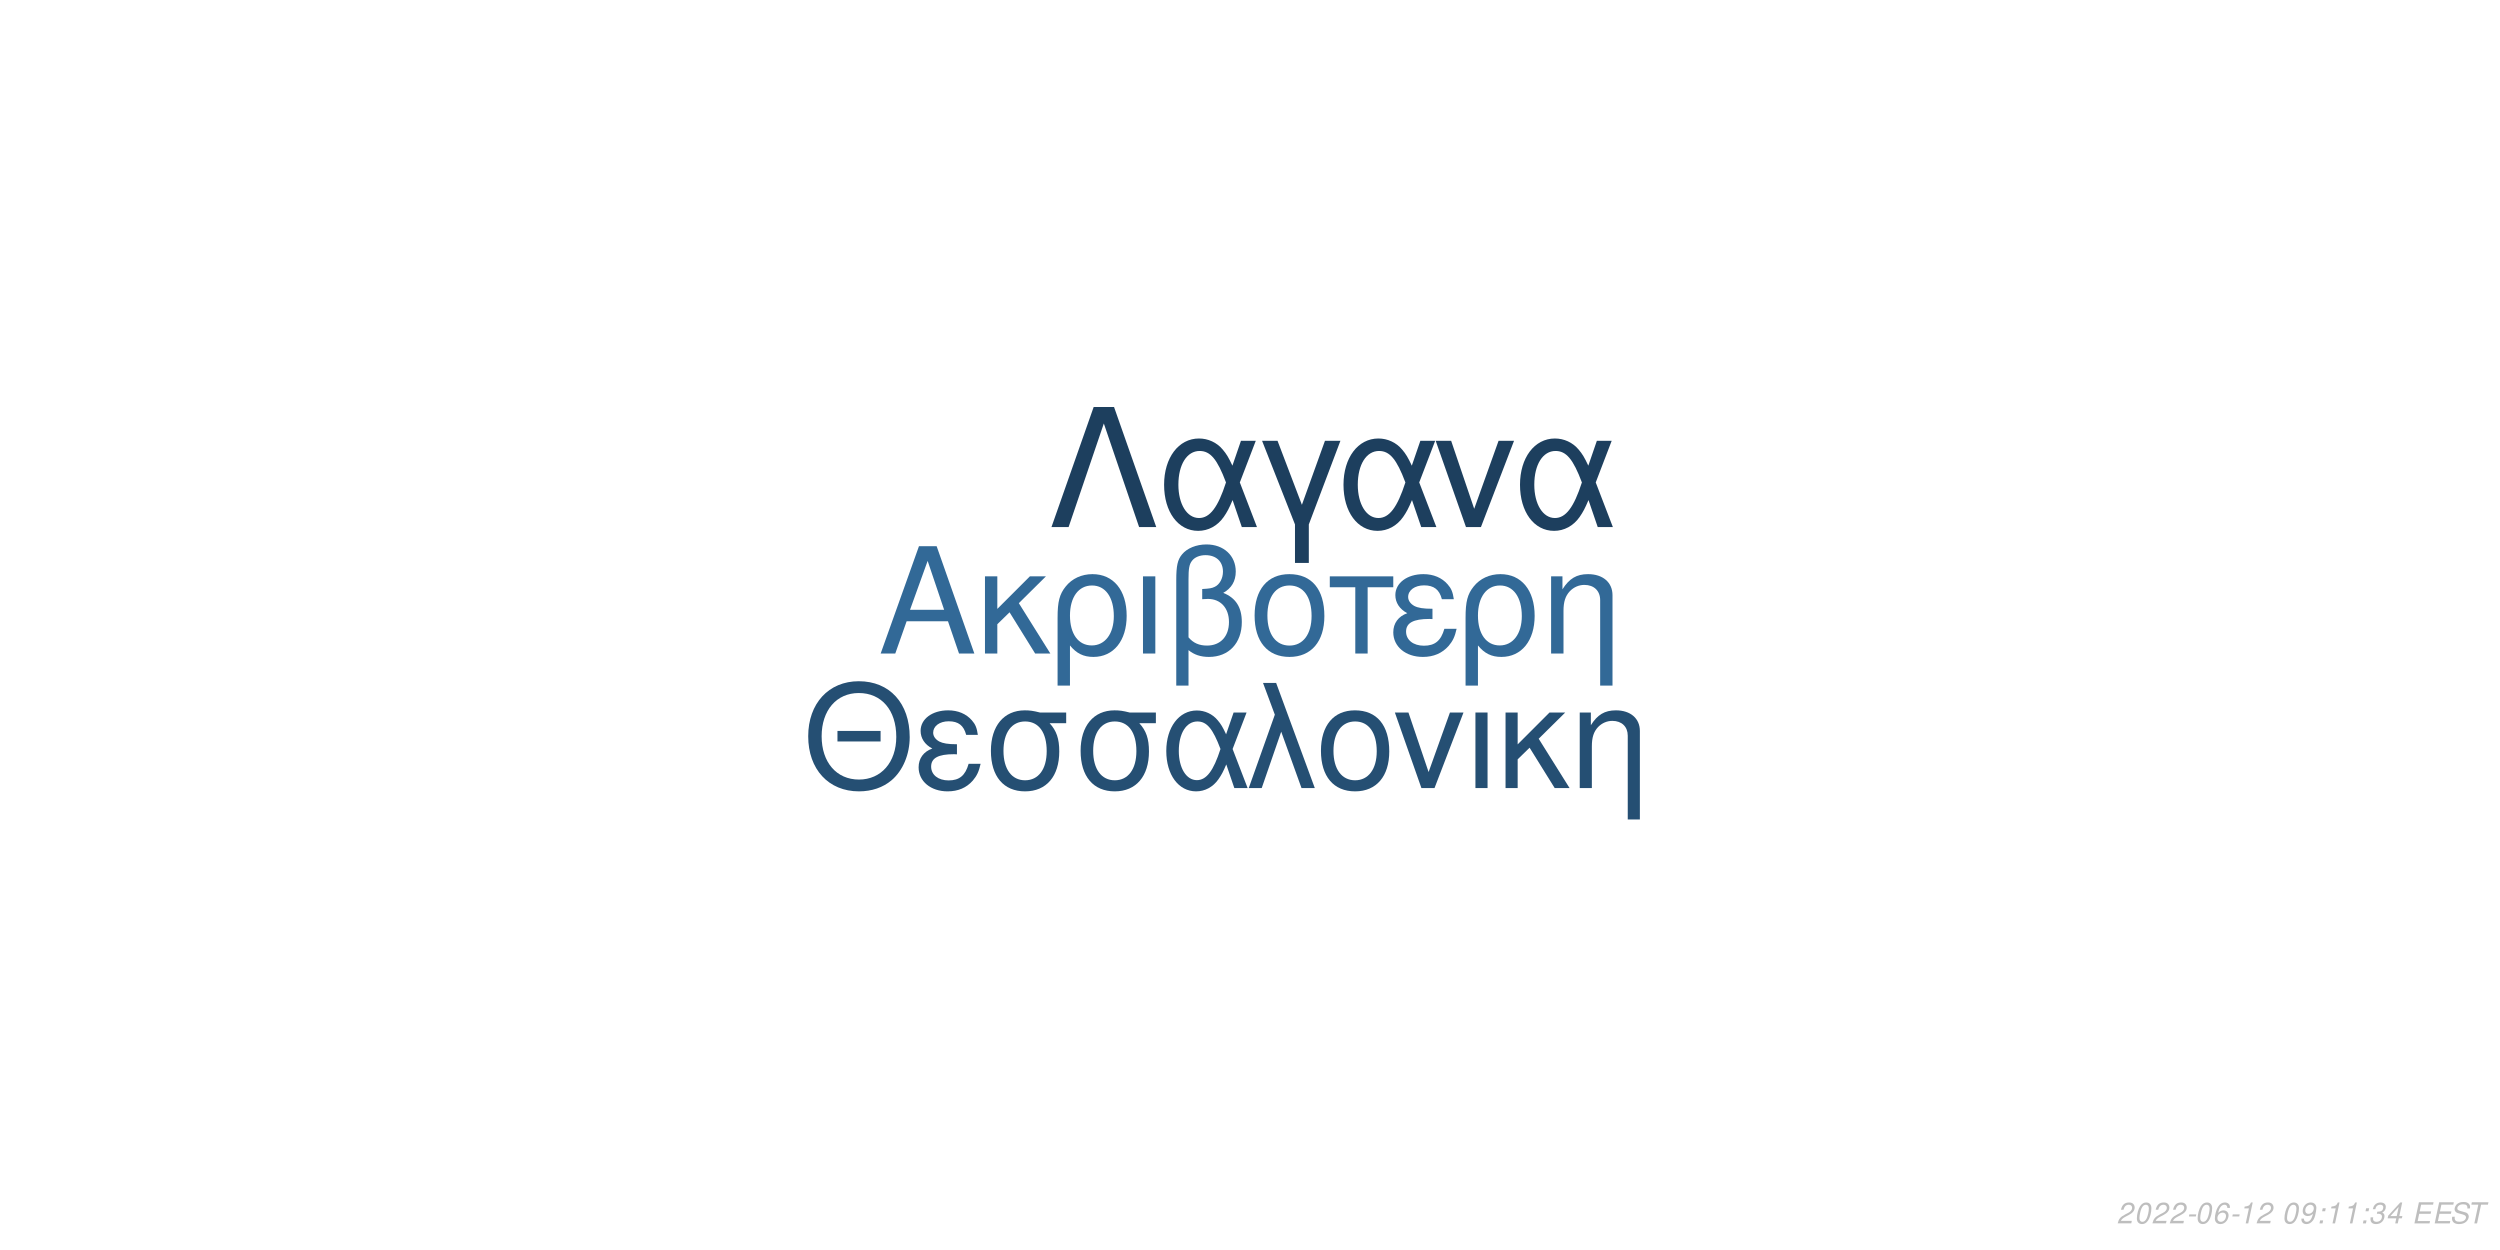
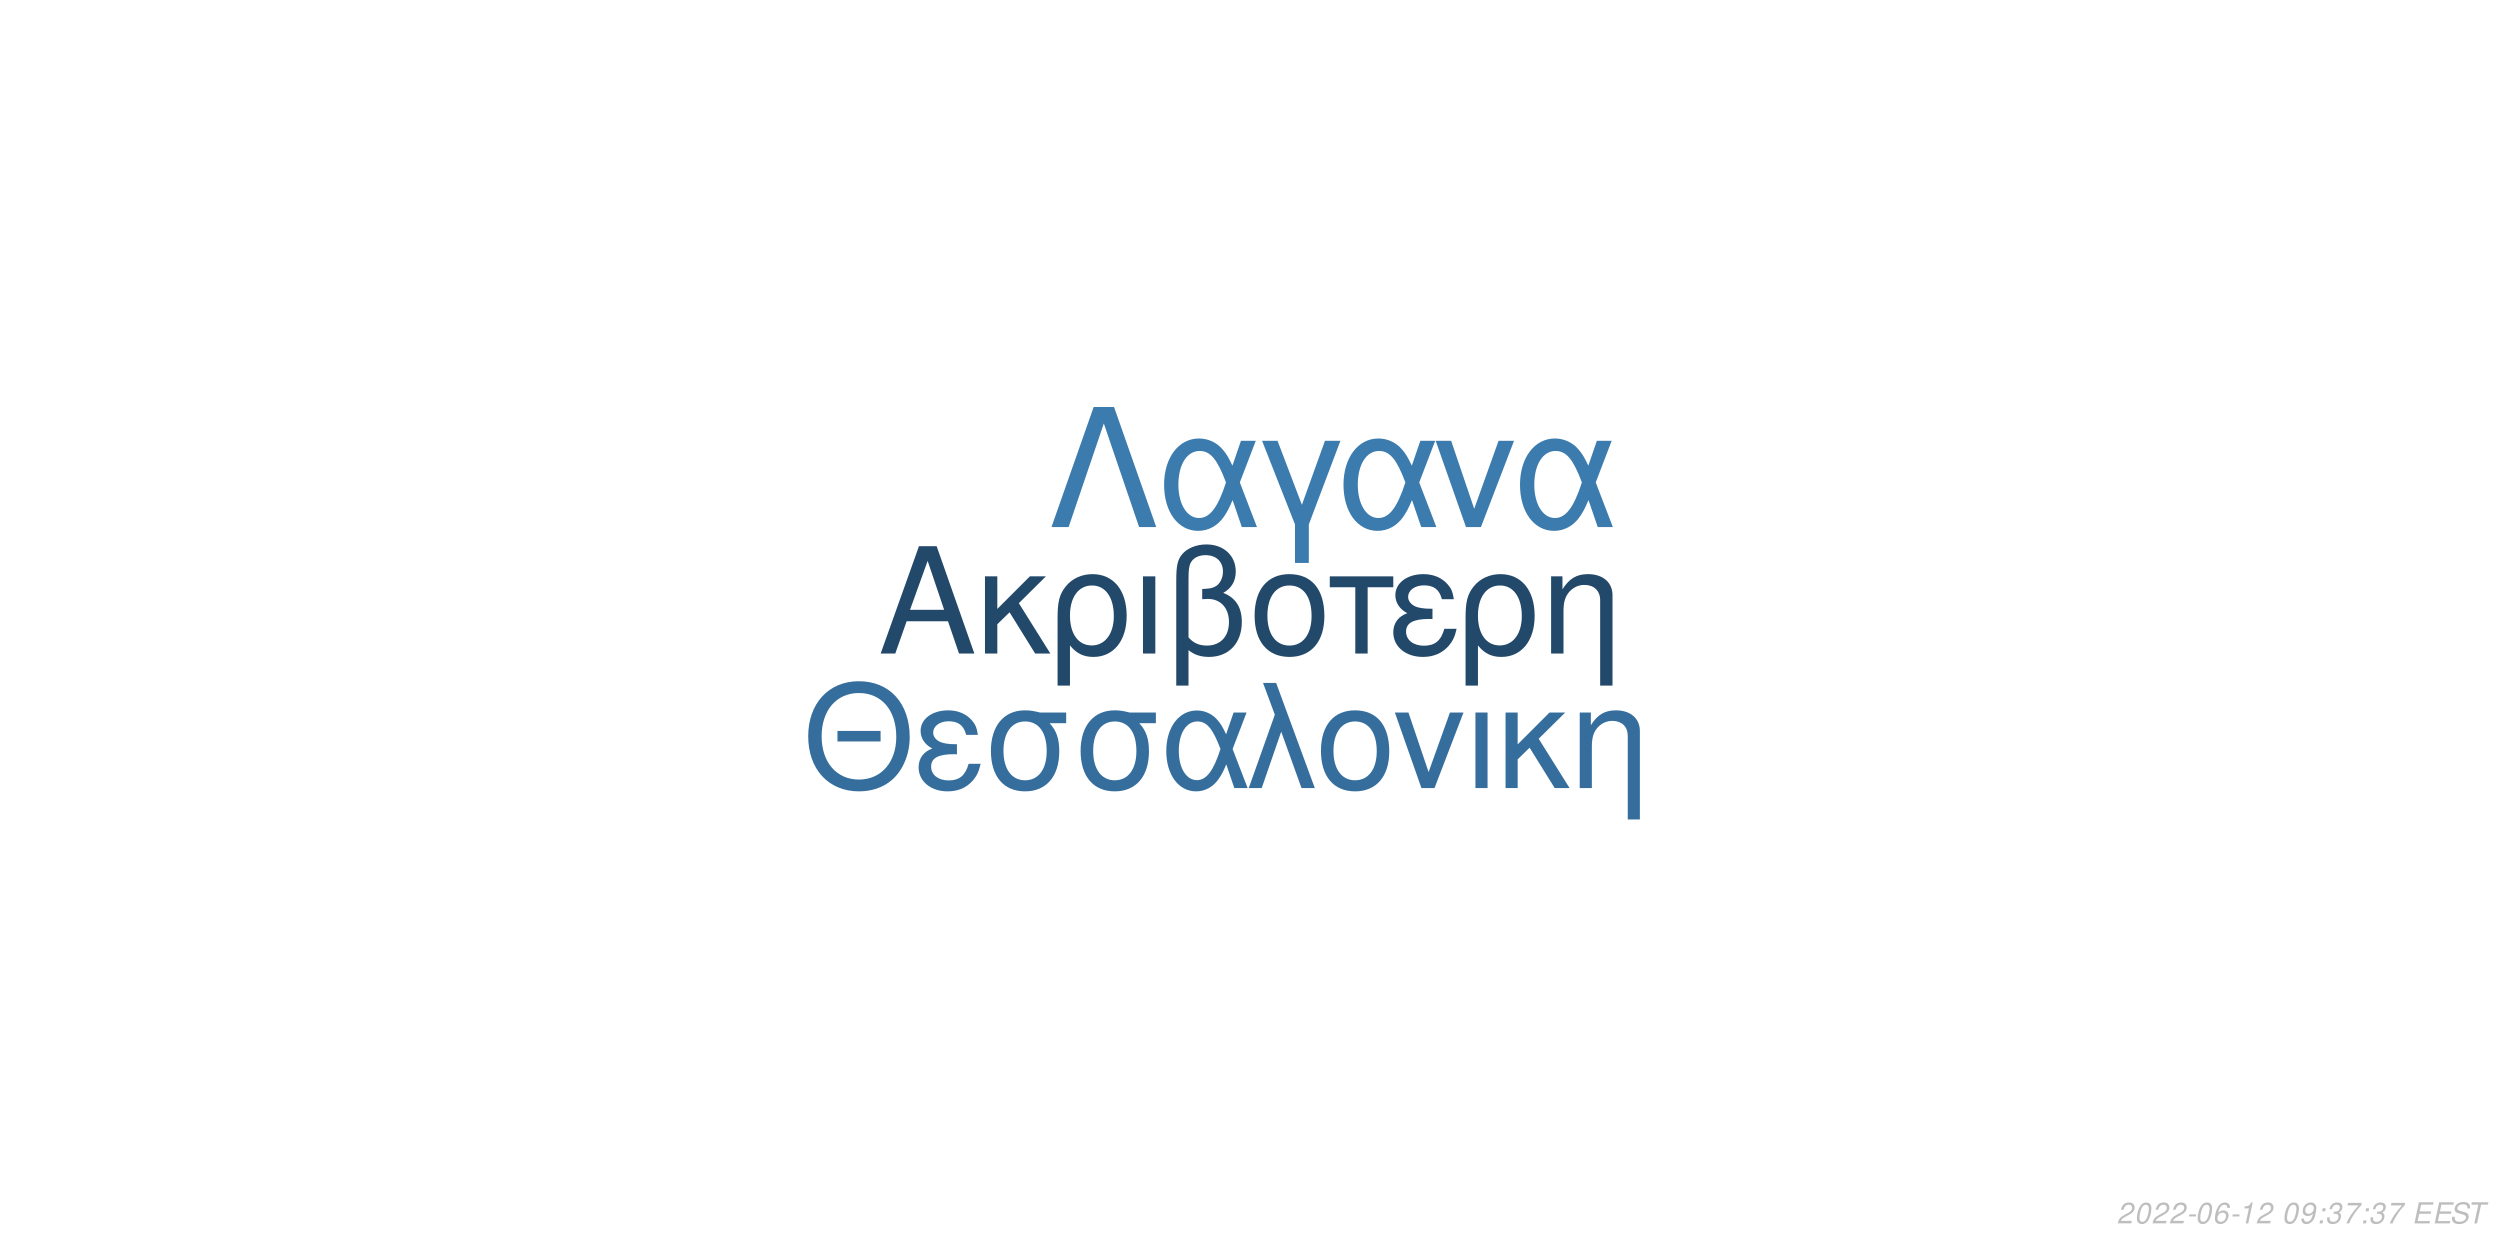
<svg xmlns="http://www.w3.org/2000/svg" xmlns:xlink="http://www.w3.org/1999/xlink" width="864pt" height="432pt" viewBox="0 0 864 432" version="1.1">
  <defs>
    <g>
      <symbol overflow="visible" id="glyph0-0">
        <path style="stroke:none;" d="" />
      </symbol>
      <symbol overflow="visible" id="glyph0-1">
        <path style="stroke:none;" d="M 24.125 -11.141 L 27.938 0 L 33.234 0 L 20.203 -37.094 L 14.094 -37.094 L 0.859 0 L 5.906 0 L 9.828 -11.141 Z M 22.797 -15.109 L 11 -15.109 L 17.094 -32.016 Z M 22.797 -15.109 " />
      </symbol>
      <symbol overflow="visible" id="glyph0-2">
        <path style="stroke:none;" d="M 7.172 -15.422 L 7.172 -26.672 L 2.906 -26.672 L 2.906 0 L 7.172 0 L 7.172 -10.125 L 11.406 -14.25 L 20.25 0 L 25.5 0 L 14.609 -17.406 L 23.969 -26.672 L 18.422 -26.672 Z M 7.172 -15.422 " />
      </symbol>
      <symbol overflow="visible" id="glyph0-3">
        <path style="stroke:none;" d="M 3 11.094 L 7.281 11.094 L 7.281 -2.797 C 9.516 -0.047 11.953 1.172 15.375 1.172 C 22.344 1.172 26.875 -4.422 26.875 -13.031 C 26.875 -21.891 22.297 -27.438 15.062 -27.438 C 11.297 -27.438 7.984 -25.906 5.797 -23.156 C 3.672 -20.516 3 -17.969 3 -12.359 Z M 14.906 -23.516 C 19.547 -23.516 22.438 -19.438 22.438 -12.922 C 22.438 -6.812 19.391 -2.797 14.812 -2.797 C 10.172 -2.797 7.281 -6.766 7.281 -13.125 C 7.281 -19.484 10.234 -23.516 14.906 -23.516 Z M 14.906 -23.516 " />
      </symbol>
      <symbol overflow="visible" id="glyph0-4">
        <path style="stroke:none;" d="M 3.516 0 L 7.781 0 L 7.781 -26.672 L 3.516 -26.672 Z M 3.516 0 " />
      </symbol>
      <symbol overflow="visible" id="glyph0-5">
        <path style="stroke:none;" d="M 4.016 11.094 L 8.25 11.094 L 8.25 -1.172 C 10.172 0.406 12.422 1.172 15.312 1.172 C 22.188 1.172 26.672 -3.609 26.672 -10.891 C 26.672 -15.984 24.578 -19.234 20.25 -20.969 C 23.109 -22.547 24.578 -25.031 24.578 -28.344 C 24.578 -33.844 20.406 -37.703 14.453 -37.703 C 10.938 -37.703 7.734 -36.391 6 -34.25 C 4.484 -32.422 4.016 -30.328 4.016 -25.391 Z M 8.25 -25.656 C 8.25 -29.359 8.5 -30.844 9.469 -32.062 C 10.375 -33.281 12.156 -34 14.094 -34 C 17.812 -34 20.156 -31.812 20.156 -28.297 C 20.156 -25.953 18.984 -23.812 17.297 -23.047 C 16.281 -22.547 15.469 -22.438 12.984 -22.297 L 12.984 -18.781 C 13.734 -18.828 14.344 -18.875 14.969 -18.875 C 19.344 -18.875 22.234 -15.719 22.234 -10.891 C 22.234 -5.906 19.281 -2.75 14.656 -2.75 C 11.953 -2.75 9.922 -3.609 8.25 -5.594 Z M 8.25 -25.656 " />
      </symbol>
      <symbol overflow="visible" id="glyph0-6">
        <path style="stroke:none;" d="M 14.094 -27.438 C 6.562 -27.438 2.094 -22.094 2.094 -13.125 C 2.094 -4.125 6.562 1.172 14.141 1.172 C 21.672 1.172 26.203 -4.172 26.203 -12.922 C 26.203 -22.188 21.828 -27.438 14.094 -27.438 Z M 14.141 -23.516 C 18.938 -23.516 21.781 -19.594 21.781 -12.984 C 21.781 -6.672 18.828 -2.75 14.141 -2.75 C 9.422 -2.75 6.516 -6.672 6.516 -13.125 C 6.516 -19.594 9.422 -23.516 14.141 -23.516 Z M 14.141 -23.516 " />
      </symbol>
      <symbol overflow="visible" id="glyph0-7">
        <path style="stroke:none;" d="M 7.891 0 L 12.156 0 L 12.156 -22.906 L 21.016 -22.906 L 21.016 -26.672 L -0.922 -26.672 L -0.922 -22.906 L 7.891 -22.906 Z M 7.891 0 " />
      </symbol>
      <symbol overflow="visible" id="glyph0-8">
        <path style="stroke:none;" d="M 14.562 -15.469 C 11.344 -15.469 9.562 -15.781 8.297 -16.438 C 6.922 -17.203 6.156 -18.328 6.156 -19.547 C 6.156 -21.891 8.453 -23.562 11.656 -23.562 C 15.062 -23.562 16.953 -22.094 17.812 -18.781 L 21.938 -18.781 C 21.578 -21.266 21.062 -22.5 19.797 -23.922 C 17.812 -26.203 14.906 -27.438 11.453 -27.438 C 5.797 -27.438 1.734 -24.375 1.734 -20.203 C 1.734 -17.609 3.156 -15.375 5.859 -13.938 C 2.797 -12.875 1.016 -10.484 1.016 -7.328 C 1.016 -2.391 5.297 1.172 11.25 1.172 C 14.969 1.172 17.906 -0.109 20.156 -2.641 C 21.578 -4.328 22.297 -5.797 22.906 -8.547 L 18.672 -8.547 C 17.5 -4.422 15.422 -2.703 11.609 -2.703 C 7.938 -2.703 5.438 -4.688 5.438 -7.578 C 5.438 -10.578 7.938 -11.953 13.484 -11.953 C 13.641 -11.953 14.094 -11.953 14.562 -11.906 Z M 14.562 -15.469 " />
      </symbol>
      <symbol overflow="visible" id="glyph0-9">
        <path style="stroke:none;" d="M 3.562 -26.672 L 3.562 0 L 7.844 0 L 7.844 -14.703 C 7.844 -17.906 8.5 -19.891 10.031 -21.531 C 11.406 -22.953 13.188 -23.719 15.062 -23.719 C 18.375 -23.719 20.516 -21.672 20.516 -18.469 L 20.516 11.094 L 24.781 11.094 L 24.781 -20.156 C 24.781 -24.578 21.469 -27.438 16.328 -27.438 C 12.359 -27.438 9.828 -25.906 7.484 -22.188 L 7.484 -26.672 Z M 3.562 -26.672 " />
      </symbol>
      <symbol overflow="visible" id="glyph1-0">
        <path style="stroke:none;" d="" />
      </symbol>
      <symbol overflow="visible" id="glyph1-1">
        <path style="stroke:none;" d="M 26.859 -19.734 L 11.953 -19.734 L 11.953 -16.094 L 26.859 -16.094 Z M 19.328 -36.922 C 8.922 -36.922 1.844 -29.25 1.844 -17.891 C 1.844 -6.484 8.875 1.141 19.391 1.141 C 23.812 1.141 27.703 -0.203 30.641 -2.688 C 34.578 -6.031 36.922 -11.656 36.922 -17.594 C 36.922 -29.297 30 -36.922 19.328 -36.922 Z M 19.328 -32.844 C 27.203 -32.844 32.281 -26.906 32.281 -17.688 C 32.281 -8.922 27.062 -2.938 19.391 -2.938 C 11.609 -2.938 6.484 -8.922 6.484 -17.891 C 6.484 -26.859 11.609 -32.844 19.328 -32.844 Z M 19.328 -32.844 " />
      </symbol>
      <symbol overflow="visible" id="glyph1-2">
        <path style="stroke:none;" d="M 14.25 -15.141 C 11.109 -15.141 9.375 -15.453 8.125 -16.094 C 6.781 -16.844 6.031 -17.938 6.031 -19.141 C 6.031 -21.422 8.266 -23.078 11.406 -23.078 C 14.75 -23.078 16.594 -21.625 17.438 -18.391 L 21.469 -18.391 C 21.125 -20.828 20.625 -22.031 19.391 -23.422 C 17.438 -25.656 14.594 -26.859 11.219 -26.859 C 5.688 -26.859 1.688 -23.875 1.688 -19.781 C 1.688 -17.234 3.094 -15.047 5.734 -13.656 C 2.734 -12.609 1 -10.266 1 -7.172 C 1 -2.344 5.188 1.141 11.016 1.141 C 14.656 1.141 17.547 -0.094 19.734 -2.594 C 21.125 -4.234 21.828 -5.688 22.422 -8.375 L 18.281 -8.375 C 17.141 -4.328 15.094 -2.641 11.359 -2.641 C 7.766 -2.641 5.328 -4.578 5.328 -7.422 C 5.328 -10.359 7.766 -11.703 13.203 -11.703 C 13.359 -11.703 13.797 -11.703 14.25 -11.656 Z M 14.25 -15.141 " />
      </symbol>
      <symbol overflow="visible" id="glyph1-3">
        <path style="stroke:none;" d="M 29 -26.109 L 19.938 -26.109 C 17.594 -26.703 16.438 -26.859 14.703 -26.859 C 7.469 -26.859 2.984 -21.469 2.984 -12.859 C 2.984 -4.031 7.375 1.141 14.797 1.141 C 22.172 1.141 26.609 -4.078 26.609 -12.656 C 26.609 -17.047 25.656 -19.828 23.266 -22.422 L 29 -22.422 Z M 14.797 -23.016 C 19.531 -23.016 22.266 -19.234 22.266 -12.75 C 22.266 -6.531 19.438 -2.688 14.797 -2.688 C 10.172 -2.688 7.328 -6.531 7.328 -12.859 C 7.328 -19.188 10.172 -23.016 14.797 -23.016 Z M 14.797 -23.016 " />
      </symbol>
      <symbol overflow="visible" id="glyph1-4">
        <path style="stroke:none;" d="M 29.344 -26.109 L 24.859 -26.109 L 22.266 -18.578 C 21.125 -21.031 20.484 -22.125 19.328 -23.469 C 17.547 -25.609 14.906 -26.812 12.156 -26.812 C 5.984 -26.812 1.594 -20.984 1.594 -12.812 C 1.594 -4.578 5.828 1.141 11.906 1.141 C 14.953 1.141 17.734 -0.344 19.625 -3.047 C 20.672 -4.531 21.281 -5.688 22.328 -8.172 L 25.109 0 L 29.703 0 L 24.516 -13.5 Z M 20.328 -13.5 C 17.891 -5.922 15.453 -2.734 12.156 -2.734 C 8.516 -2.734 5.922 -6.922 5.922 -12.812 C 5.922 -18.938 8.516 -23.016 12.359 -23.016 C 15.594 -23.016 17.688 -20.531 20.328 -13.5 Z M 20.328 -13.5 " />
      </symbol>
      <symbol overflow="visible" id="glyph1-5">
        <path style="stroke:none;" d="M 1.094 0 L 5.578 0 L 12.312 -19.484 L 19.328 0 L 23.922 0 L 10.562 -36.328 L 6.031 -36.328 L 10.109 -25.359 Z M 1.094 0 " />
      </symbol>
      <symbol overflow="visible" id="glyph1-6">
        <path style="stroke:none;" d="M 13.797 -26.859 C 6.422 -26.859 2.047 -21.625 2.047 -12.859 C 2.047 -4.031 6.422 1.141 13.859 1.141 C 21.234 1.141 25.656 -4.078 25.656 -12.656 C 25.656 -21.719 21.375 -26.859 13.797 -26.859 Z M 13.859 -23.016 C 18.531 -23.016 21.328 -19.188 21.328 -12.703 C 21.328 -6.531 18.438 -2.688 13.859 -2.688 C 9.219 -2.688 6.375 -6.531 6.375 -12.859 C 6.375 -19.188 9.219 -23.016 13.859 -23.016 Z M 13.859 -23.016 " />
      </symbol>
      <symbol overflow="visible" id="glyph1-7">
        <path style="stroke:none;" d="M 14.297 0 L 24.312 -26.109 L 19.625 -26.109 L 12.25 -5.531 L 5.281 -26.109 L 0.594 -26.109 L 9.766 0 Z M 14.297 0 " />
      </symbol>
      <symbol overflow="visible" id="glyph1-8">
        <path style="stroke:none;" d="M 3.438 0 L 7.625 0 L 7.625 -26.109 L 3.438 -26.109 Z M 3.438 0 " />
      </symbol>
      <symbol overflow="visible" id="glyph1-9">
        <path style="stroke:none;" d="M 7.031 -15.094 L 7.031 -26.109 L 2.844 -26.109 L 2.844 0 L 7.031 0 L 7.031 -9.922 L 11.156 -13.953 L 19.828 0 L 24.969 0 L 14.297 -17.047 L 23.469 -26.109 L 18.031 -26.109 Z M 7.031 -15.094 " />
      </symbol>
      <symbol overflow="visible" id="glyph1-10">
        <path style="stroke:none;" d="M 3.484 -26.109 L 3.484 0 L 7.672 0 L 7.672 -14.406 C 7.672 -17.547 8.328 -19.484 9.812 -21.078 C 11.156 -22.469 12.906 -23.219 14.75 -23.219 C 17.984 -23.219 20.078 -21.234 20.078 -18.094 L 20.078 10.859 L 24.266 10.859 L 24.266 -19.734 C 24.266 -24.062 21.031 -26.859 16 -26.859 C 12.109 -26.859 9.609 -25.359 7.328 -21.719 L 7.328 -26.109 Z M 3.484 -26.109 " />
      </symbol>
      <symbol overflow="visible" id="glyph2-0">
        <path style="stroke:none;" d="" />
      </symbol>
      <symbol overflow="visible" id="glyph2-1">
        <path style="stroke:none;" d="M 22.531 -41.484 L 15.484 -41.484 L 0.906 0 L 6.828 0 L 19 -35.797 L 31.188 0 L 37.109 0 Z M 22.531 -41.484 " />
      </symbol>
      <symbol overflow="visible" id="glyph2-2">
        <path style="stroke:none;" d="M 33.516 -29.812 L 28.391 -29.812 L 25.438 -21.219 C 24.125 -24.016 23.391 -25.266 22.078 -26.797 C 20.031 -29.25 17.016 -30.609 13.891 -30.609 C 6.828 -30.609 1.828 -23.953 1.828 -14.625 C 1.828 -5.234 6.656 1.312 13.594 1.312 C 17.078 1.312 20.266 -0.391 22.422 -3.469 C 23.609 -5.172 24.297 -6.484 25.5 -9.328 L 28.688 0 L 33.922 0 L 28 -15.422 Z M 23.219 -15.422 C 20.422 -6.766 17.641 -3.125 13.891 -3.125 C 9.734 -3.125 6.766 -7.906 6.766 -14.625 C 6.766 -21.625 9.734 -26.297 14.109 -26.297 C 17.812 -26.297 20.203 -23.453 23.219 -15.422 Z M 23.219 -15.422 " />
      </symbol>
      <symbol overflow="visible" id="glyph2-3">
        <path style="stroke:none;" d="M 12.062 12.406 L 16.844 12.406 L 16.844 -0.906 L 27.766 -29.812 L 22.422 -29.812 L 14.453 -7.688 L 6.031 -29.812 L 0.688 -29.812 L 12.062 -0.906 Z M 12.062 12.406 " />
      </symbol>
      <symbol overflow="visible" id="glyph2-4">
        <path style="stroke:none;" d="M 16.328 0 L 27.766 -29.812 L 22.422 -29.812 L 14 -6.312 L 6.031 -29.812 L 0.688 -29.812 L 11.156 0 Z M 16.328 0 " />
      </symbol>
      <symbol overflow="visible" id="glyph3-0">
        <path style="stroke:none;" d="" />
      </symbol>
      <symbol overflow="visible" id="glyph3-1">
        <path style="stroke:none;" d="M 5.234 -0.875 L 1.469 -0.875 C 1.641 -1.375 2.203 -1.891 3.109 -2.344 L 4.234 -2.938 C 5.562 -3.625 6.219 -4.469 6.219 -5.484 C 6.219 -5.938 6.062 -6.359 5.797 -6.656 C 5.469 -7.047 4.984 -7.234 4.312 -7.234 C 2.766 -7.234 1.891 -6.453 1.484 -4.734 L 2.375 -4.734 C 2.484 -5.188 2.609 -5.484 2.797 -5.75 C 3.094 -6.203 3.609 -6.453 4.188 -6.453 C 4.891 -6.453 5.344 -6.031 5.344 -5.375 C 5.344 -4.703 4.859 -4.094 4.016 -3.656 L 2.984 -3.125 C 1.234 -2.188 0.797 -1.656 0.344 -0.016 L 5.047 -0.016 Z M 5.234 -0.875 " />
      </symbol>
      <symbol overflow="visible" id="glyph3-2">
        <path style="stroke:none;" d="M 4.203 -7.234 C 3.375 -7.234 2.688 -6.812 2.125 -5.984 C 1.484 -5.047 0.984 -3.188 0.984 -1.734 C 0.984 -1.109 1.172 -0.562 1.484 -0.266 C 1.797 0.047 2.281 0.234 2.766 0.234 C 3.625 0.234 4.281 -0.156 4.859 -1.016 C 5.516 -1.953 6 -3.797 6 -5.266 C 6 -6.5 5.328 -7.234 4.203 -7.234 Z M 4.094 -6.453 C 4.734 -6.453 5.125 -5.984 5.125 -5.156 C 5.125 -4.203 4.781 -2.625 4.406 -1.812 C 3.984 -0.938 3.516 -0.547 2.875 -0.547 C 2.25 -0.547 1.875 -1.031 1.875 -1.828 C 1.875 -2.797 2.203 -4.344 2.594 -5.203 C 2.984 -6.047 3.453 -6.453 4.094 -6.453 Z M 4.094 -6.453 " />
      </symbol>
      <symbol overflow="visible" id="glyph3-3">
        <path style="stroke:none;" d="M 3.516 -3.125 L 1.125 -3.125 L 0.969 -2.406 L 3.359 -2.406 Z M 3.516 -3.125 " />
      </symbol>
      <symbol overflow="visible" id="glyph3-4">
        <path style="stroke:none;" d="M 6.125 -5.344 L 6.141 -5.625 C 6.141 -6.609 5.453 -7.234 4.391 -7.234 C 3.438 -7.234 2.641 -6.719 2.016 -5.703 C 1.422 -4.781 0.938 -2.953 0.938 -1.688 C 0.938 -0.516 1.688 0.234 2.859 0.234 C 3.703 0.234 4.438 -0.156 5 -0.875 C 5.406 -1.422 5.672 -2.156 5.672 -2.766 C 5.672 -3.812 4.969 -4.5 3.906 -4.5 C 3.234 -4.5 2.672 -4.234 2.094 -3.625 C 2.406 -5.375 3.234 -6.453 4.25 -6.453 C 4.703 -6.453 5.062 -6.234 5.172 -5.844 C 5.203 -5.719 5.234 -5.578 5.25 -5.344 Z M 3.656 -3.734 C 4.344 -3.734 4.797 -3.281 4.797 -2.625 C 4.797 -1.469 3.984 -0.547 2.984 -0.547 C 2.297 -0.547 1.812 -1.047 1.812 -1.766 C 1.812 -2.859 2.625 -3.734 3.656 -3.734 Z M 3.656 -3.734 " />
      </symbol>
      <symbol overflow="visible" id="glyph3-5">
        <path style="stroke:none;" d="M 3.703 -5.188 L 2.594 0 L 3.469 0 L 5.016 -7.234 L 4.438 -7.234 C 3.906 -6.156 3.688 -6.016 2.234 -5.812 L 2.109 -5.188 Z M 3.703 -5.188 " />
      </symbol>
      <symbol overflow="visible" id="glyph3-6">
        <path style="stroke:none;" d="" />
      </symbol>
      <symbol overflow="visible" id="glyph3-7">
        <path style="stroke:none;" d="M 0.844 -1.656 C 0.844 -1.547 0.844 -1.438 0.844 -1.375 C 0.844 -0.406 1.531 0.234 2.578 0.234 C 3.203 0.234 3.766 0.016 4.297 -0.438 C 4.938 -1 5.312 -1.656 5.594 -2.719 C 5.844 -3.672 6.016 -4.766 6.016 -5.375 C 6.016 -5.844 5.844 -6.328 5.547 -6.656 C 5.203 -7.031 4.703 -7.234 4.062 -7.234 C 2.516 -7.234 1.297 -5.938 1.297 -4.266 C 1.297 -3.203 1.984 -2.547 3.047 -2.547 C 3.484 -2.547 3.953 -2.672 4.281 -2.891 C 4.406 -2.984 4.547 -3.078 4.828 -3.344 C 4.438 -1.484 3.703 -0.547 2.703 -0.547 C 2.109 -0.547 1.719 -0.938 1.719 -1.547 L 1.719 -1.656 Z M 3.953 -6.453 C 4.625 -6.453 5.141 -5.953 5.141 -5.281 C 5.141 -4.188 4.312 -3.312 3.297 -3.312 C 2.594 -3.312 2.172 -3.734 2.172 -4.453 C 2.172 -5.562 2.984 -6.453 3.953 -6.453 Z M 3.953 -6.453 " />
      </symbol>
      <symbol overflow="visible" id="glyph3-8">
        <path style="stroke:none;" d="M 2.359 -1.031 L 1.312 -1.031 L 1.094 0 L 2.141 0 Z M 3.266 -5.234 L 2.219 -5.234 L 2 -4.203 L 3.047 -4.203 Z M 3.266 -5.234 " />
      </symbol>
      <symbol overflow="visible" id="glyph3-9">
        <path style="stroke:none;" d="M 2.922 -3.312 C 3.125 -3.344 3.234 -3.344 3.375 -3.344 C 4.203 -3.344 4.688 -3 4.688 -2.406 C 4.688 -1.312 3.906 -0.547 2.781 -0.547 C 2.047 -0.547 1.594 -0.938 1.594 -1.562 C 1.594 -1.719 1.609 -1.844 1.656 -2.094 L 0.766 -2.094 C 0.734 -1.797 0.719 -1.641 0.719 -1.469 C 0.719 -0.375 1.406 0.234 2.641 0.234 C 3.547 0.234 4.297 -0.078 4.812 -0.656 C 5.266 -1.156 5.562 -1.875 5.562 -2.547 C 5.562 -3.125 5.344 -3.453 4.797 -3.734 C 5.641 -4.234 6.016 -4.844 6.016 -5.734 C 6.016 -6.656 5.312 -7.234 4.203 -7.234 C 3.375 -7.234 2.672 -6.938 2.188 -6.375 C 1.891 -6.031 1.703 -5.641 1.516 -4.906 L 2.391 -4.906 C 2.5 -5.359 2.594 -5.594 2.734 -5.812 C 3.047 -6.234 3.516 -6.453 4.078 -6.453 C 4.734 -6.453 5.141 -6.125 5.141 -5.578 C 5.141 -5.188 5.016 -4.797 4.797 -4.547 C 4.516 -4.234 4 -4.062 3.266 -4.062 L 3.078 -4.062 Z M 2.922 -3.312 " />
      </symbol>
      <symbol overflow="visible" id="glyph3-10">
-         <path style="stroke:none;" d="M 3.625 -1.75 L 3.266 0 L 4.141 0 L 4.516 -1.75 L 5.562 -1.75 L 5.734 -2.531 L 4.688 -2.531 L 5.688 -7.234 L 5.016 -7.234 L 0.844 -2.672 L 0.641 -1.75 Z M 3.797 -2.531 L 1.594 -2.531 L 4.469 -5.703 Z M 3.797 -2.531 " />
+         <path style="stroke:none;" d="M 6.703 -7.094 L 1.953 -7.094 L 1.766 -6.219 L 5.594 -6.219 C 3.344 -3.688 2.266 -2.109 1.375 0 L 2.344 0 C 3.031 -1.906 4.828 -4.594 6.547 -6.281 Z M 6.703 -7.094 " />
      </symbol>
      <symbol overflow="visible" id="glyph3-11">
        <path style="stroke:none;" d="M 2.547 -3.312 L 6.5 -3.312 L 6.688 -4.141 L 2.719 -4.141 L 3.219 -6.469 L 7.344 -6.469 L 7.516 -7.297 L 2.453 -7.297 L 0.906 0 L 6.125 0 L 6.297 -0.812 L 2.016 -0.812 Z M 2.547 -3.312 " />
      </symbol>
      <symbol overflow="visible" id="glyph3-12">
        <path style="stroke:none;" d="M 7.062 -5.156 C 7.125 -5.438 7.141 -5.562 7.141 -5.703 C 7.141 -6.156 6.938 -6.594 6.594 -6.891 C 6.188 -7.25 5.656 -7.406 4.875 -7.406 C 3.844 -7.406 3.047 -7.125 2.5 -6.562 C 2.094 -6.141 1.781 -5.438 1.781 -4.922 C 1.781 -4.297 2.219 -3.766 2.891 -3.562 L 4.594 -3.094 C 5.406 -2.859 5.734 -2.578 5.734 -2.094 C 5.734 -1.781 5.547 -1.406 5.266 -1.141 C 4.844 -0.766 4.266 -0.578 3.453 -0.578 C 2.328 -0.578 1.812 -0.984 1.812 -1.906 C 1.812 -2.047 1.812 -2.125 1.844 -2.312 L 0.984 -2.312 C 0.906 -2.062 0.891 -1.906 0.891 -1.688 C 0.891 -0.484 1.797 0.234 3.297 0.234 C 4.359 0.234 5.234 -0.062 5.812 -0.609 C 6.344 -1.078 6.688 -1.797 6.688 -2.375 C 6.688 -2.641 6.609 -2.906 6.453 -3.156 C 6.234 -3.5 5.938 -3.703 5.469 -3.828 L 3.75 -4.312 C 2.984 -4.547 2.734 -4.734 2.734 -5.188 C 2.734 -5.547 2.875 -5.844 3.188 -6.109 C 3.547 -6.438 4.031 -6.594 4.703 -6.594 C 5.266 -6.594 5.688 -6.484 5.906 -6.297 C 6.094 -6.125 6.219 -5.797 6.219 -5.516 C 6.219 -5.422 6.203 -5.344 6.188 -5.156 Z M 7.062 -5.156 " />
      </symbol>
      <symbol overflow="visible" id="glyph3-13">
        <path style="stroke:none;" d="M 4.938 -6.469 L 7.312 -6.469 L 7.484 -7.297 L 1.75 -7.297 L 1.578 -6.469 L 3.984 -6.469 L 2.609 0 L 3.547 0 Z M 4.938 -6.469 " />
      </symbol>
    </g>
  </defs>
  <g id="surface1">
    <rect x="0" y="0" width="864" height="432" style="fill:rgb(100%,100%,100%);fill-opacity:1;stroke:none;" />
-     <g style="fill:rgb(19.608%,41.176%,59.216%);fill-opacity:1;">
+     <g style="fill:rgb(13.333%,28.235%,41.569%);fill-opacity:1;">
      <use xlink:href="#glyph0-1" x="303.5" y="225.861" />
      <use xlink:href="#glyph0-2" x="337.5" y="225.861" />
      <use xlink:href="#glyph0-3" x="362.5" y="225.861" />
      <use xlink:href="#glyph0-4" x="391.5" y="225.861" />
      <use xlink:href="#glyph0-5" x="402.5" y="225.861" />
      <use xlink:href="#glyph0-6" x="431.5" y="225.861" />
      <use xlink:href="#glyph0-7" x="460.5" y="225.861" />
      <use xlink:href="#glyph0-8" x="480.5" y="225.861" />
      <use xlink:href="#glyph0-3" x="503.5" y="225.861" />
      <use xlink:href="#glyph0-9" x="532.5" y="225.861" />
    </g>
-     <g style="fill:rgb(14.51%,30.98%,45.098%);fill-opacity:1;">
+     <g style="fill:rgb(20.784%,43.137%,61.569%);fill-opacity:1;">
      <use xlink:href="#glyph1-1" x="277.473" y="272.354" />
      <use xlink:href="#glyph1-2" x="316.473" y="272.354" />
      <use xlink:href="#glyph1-3" x="339.473" y="272.354" />
      <use xlink:href="#glyph1-3" x="370.473" y="272.354" />
      <use xlink:href="#glyph1-4" x="401.473" y="272.354" />
      <use xlink:href="#glyph1-5" x="430.473" y="272.354" />
      <use xlink:href="#glyph1-6" x="454.473" y="272.354" />
      <use xlink:href="#glyph1-7" x="481.473" y="272.354" />
      <use xlink:href="#glyph1-8" x="506.473" y="272.354" />
      <use xlink:href="#glyph1-9" x="517.473" y="272.354" />
      <use xlink:href="#glyph1-10" x="542.473" y="272.354" />
    </g>
-     <g style="fill:rgb(11.373%,24.706%,36.863%);fill-opacity:1;">
+     <g style="fill:rgb(23.137%,48.235%,68.235%);fill-opacity:1;">
      <use xlink:href="#glyph2-1" x="362.484" y="182.152" />
      <use xlink:href="#glyph2-2" x="400.484" y="182.152" />
      <use xlink:href="#glyph2-3" x="435.484" y="182.152" />
      <use xlink:href="#glyph2-2" x="462.484" y="182.152" />
      <use xlink:href="#glyph2-4" x="495.484" y="182.152" />
      <use xlink:href="#glyph2-2" x="523.484" y="182.152" />
    </g>
    <g style="fill:rgb(74.51%,74.51%,74.51%);fill-opacity:1;">
      <use xlink:href="#glyph3-1" x="731.52" y="422.81" />
      <use xlink:href="#glyph3-2" x="737.52" y="422.81" />
      <use xlink:href="#glyph3-1" x="743.52" y="422.81" />
      <use xlink:href="#glyph3-1" x="749.52" y="422.81" />
      <use xlink:href="#glyph3-3" x="755.52" y="422.81" />
      <use xlink:href="#glyph3-2" x="758.52" y="422.81" />
      <use xlink:href="#glyph3-4" x="764.52" y="422.81" />
      <use xlink:href="#glyph3-3" x="770.52" y="422.81" />
      <use xlink:href="#glyph3-5" x="773.52" y="422.81" />
      <use xlink:href="#glyph3-1" x="779.52" y="422.81" />
      <use xlink:href="#glyph3-6" x="785.52" y="422.81" />
      <use xlink:href="#glyph3-2" x="788.52" y="422.81" />
      <use xlink:href="#glyph3-7" x="794.52" y="422.81" />
      <use xlink:href="#glyph3-8" x="800.52" y="422.81" />
-       <use xlink:href="#glyph3-5" x="803.52" y="422.81" />
-       <use xlink:href="#glyph3-5" x="809.52" y="422.81" />
+       <use xlink:href="#glyph3-9" x="803.52" y="422.81" />
+       <use xlink:href="#glyph3-10" x="809.52" y="422.81" />
      <use xlink:href="#glyph3-8" x="815.52" y="422.81" />
      <use xlink:href="#glyph3-9" x="818.52" y="422.81" />
      <use xlink:href="#glyph3-10" x="824.52" y="422.81" />
      <use xlink:href="#glyph3-6" x="830.52" y="422.81" />
      <use xlink:href="#glyph3-11" x="833.52" y="422.81" />
      <use xlink:href="#glyph3-11" x="840.52" y="422.81" />
      <use xlink:href="#glyph3-12" x="846.52" y="422.81" />
      <use xlink:href="#glyph3-13" x="852.52" y="422.81" />
    </g>
  </g>
</svg>
